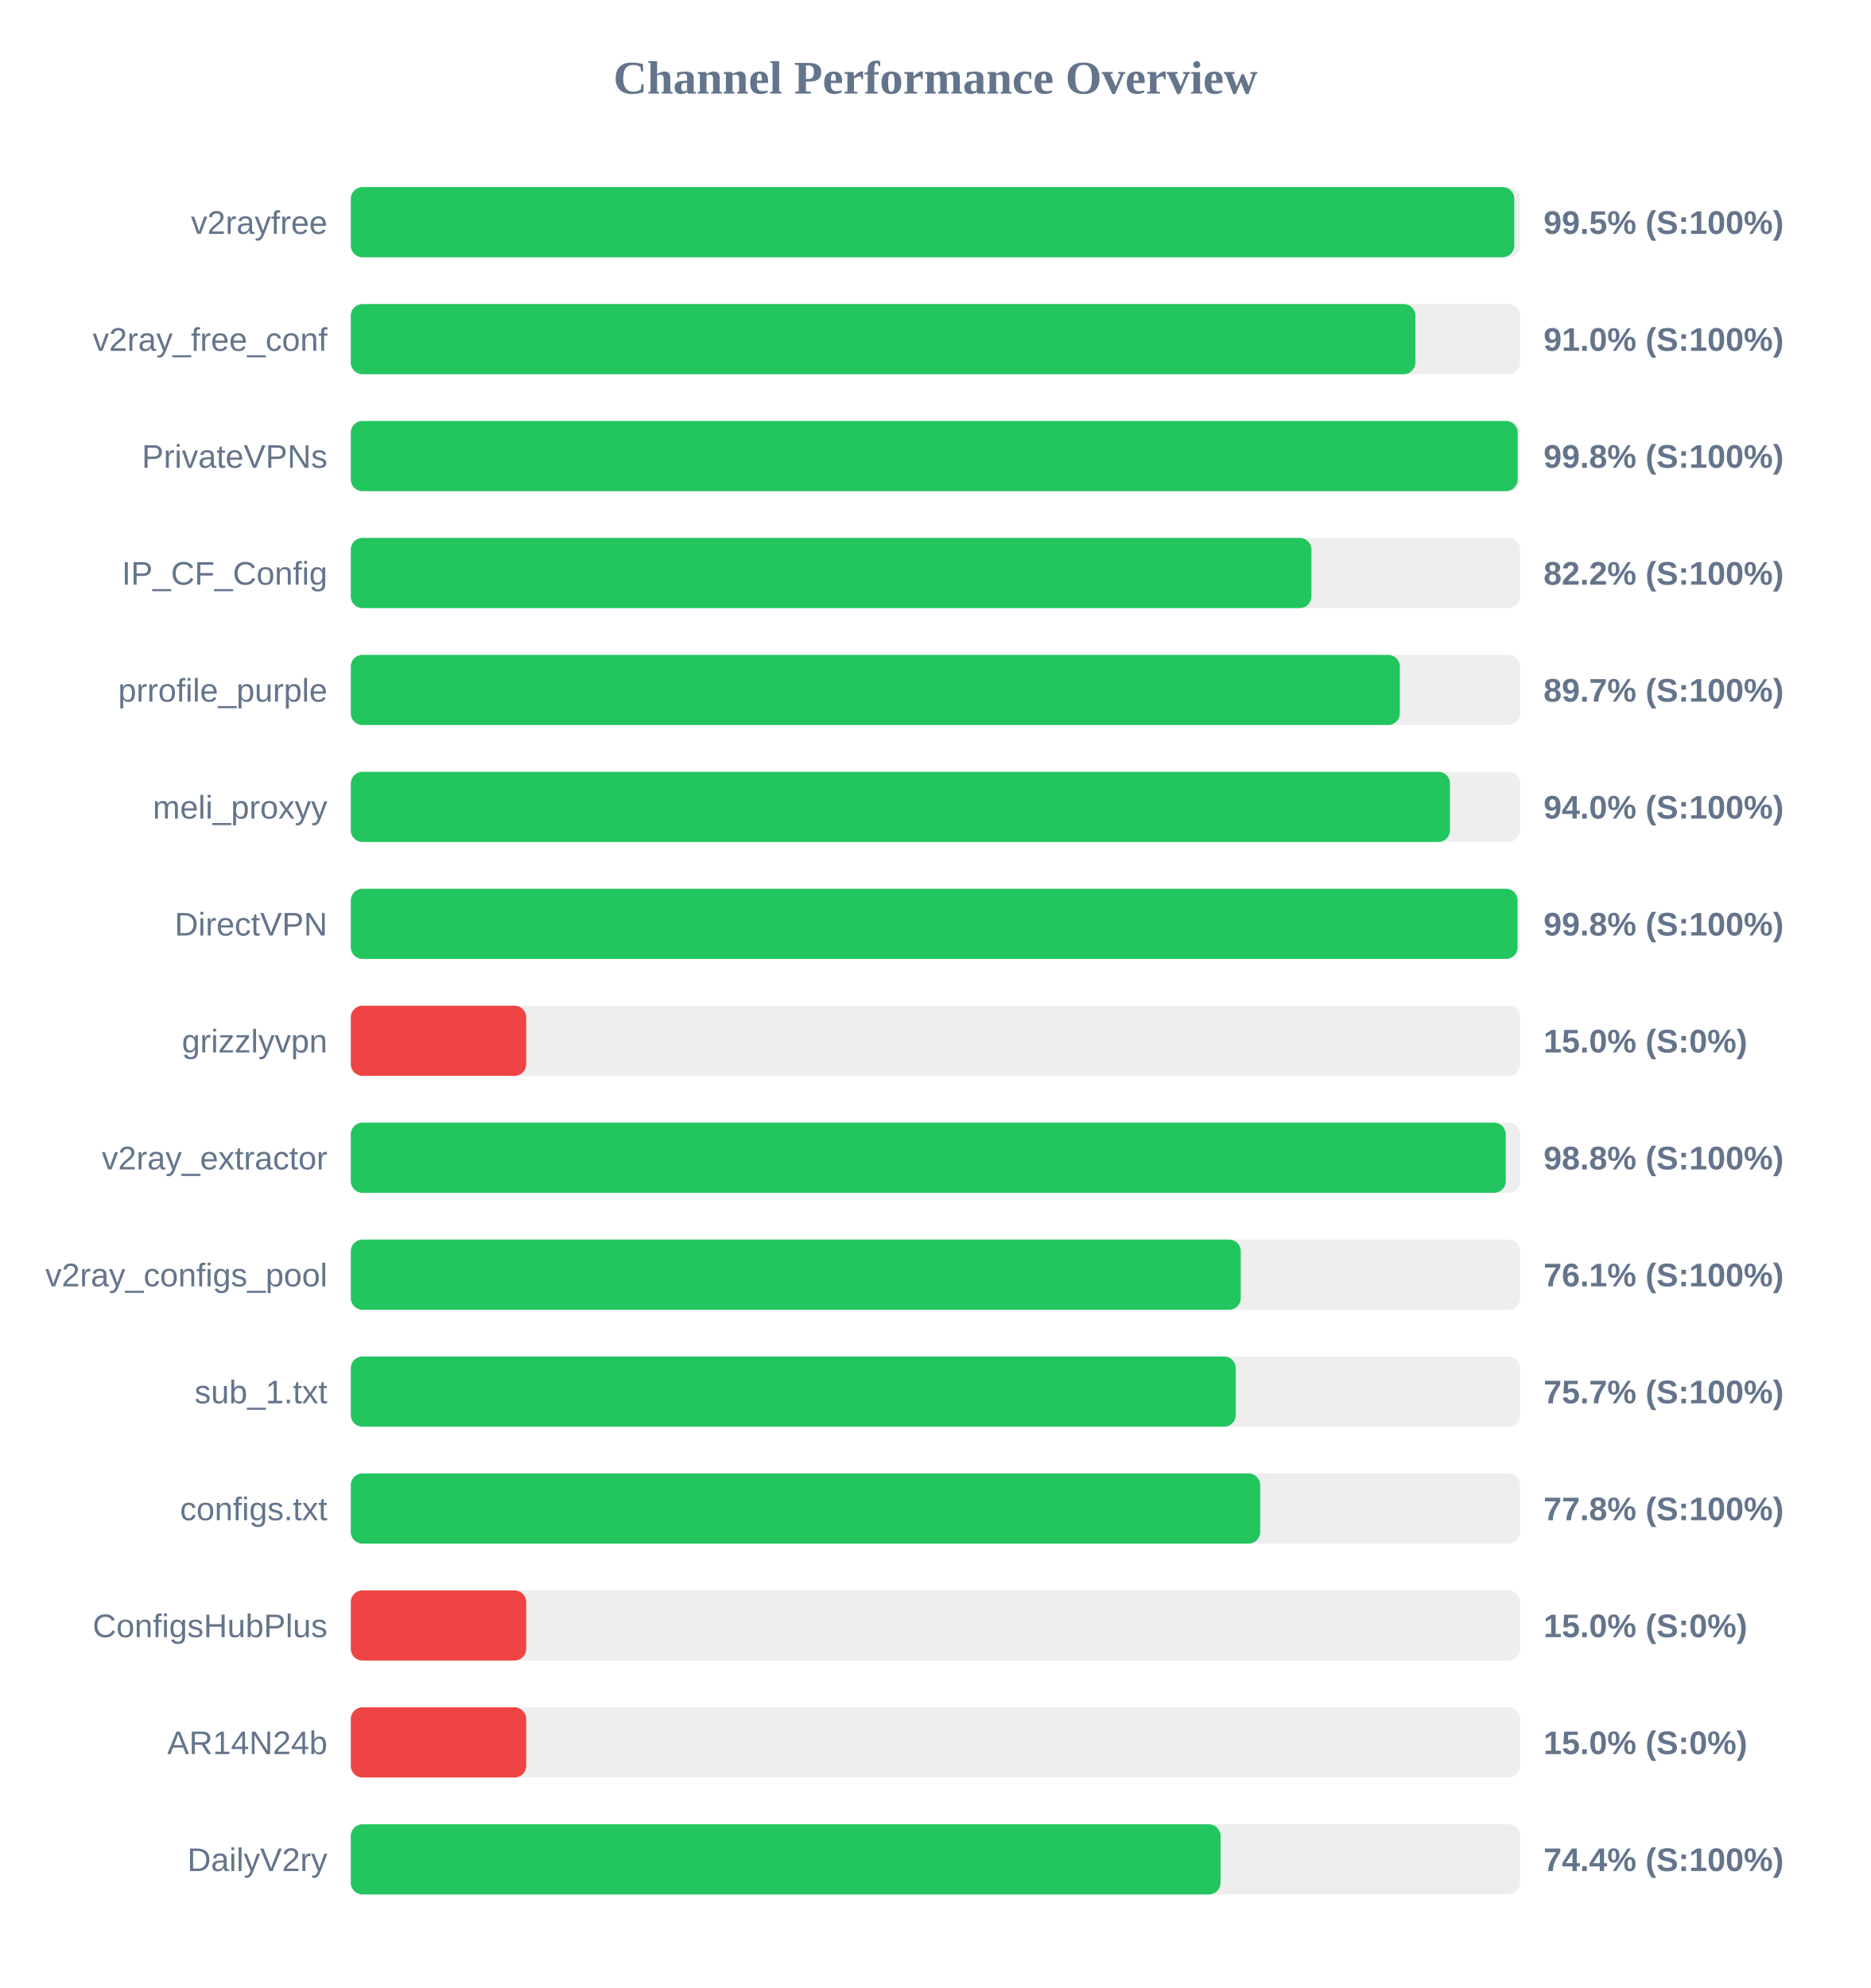
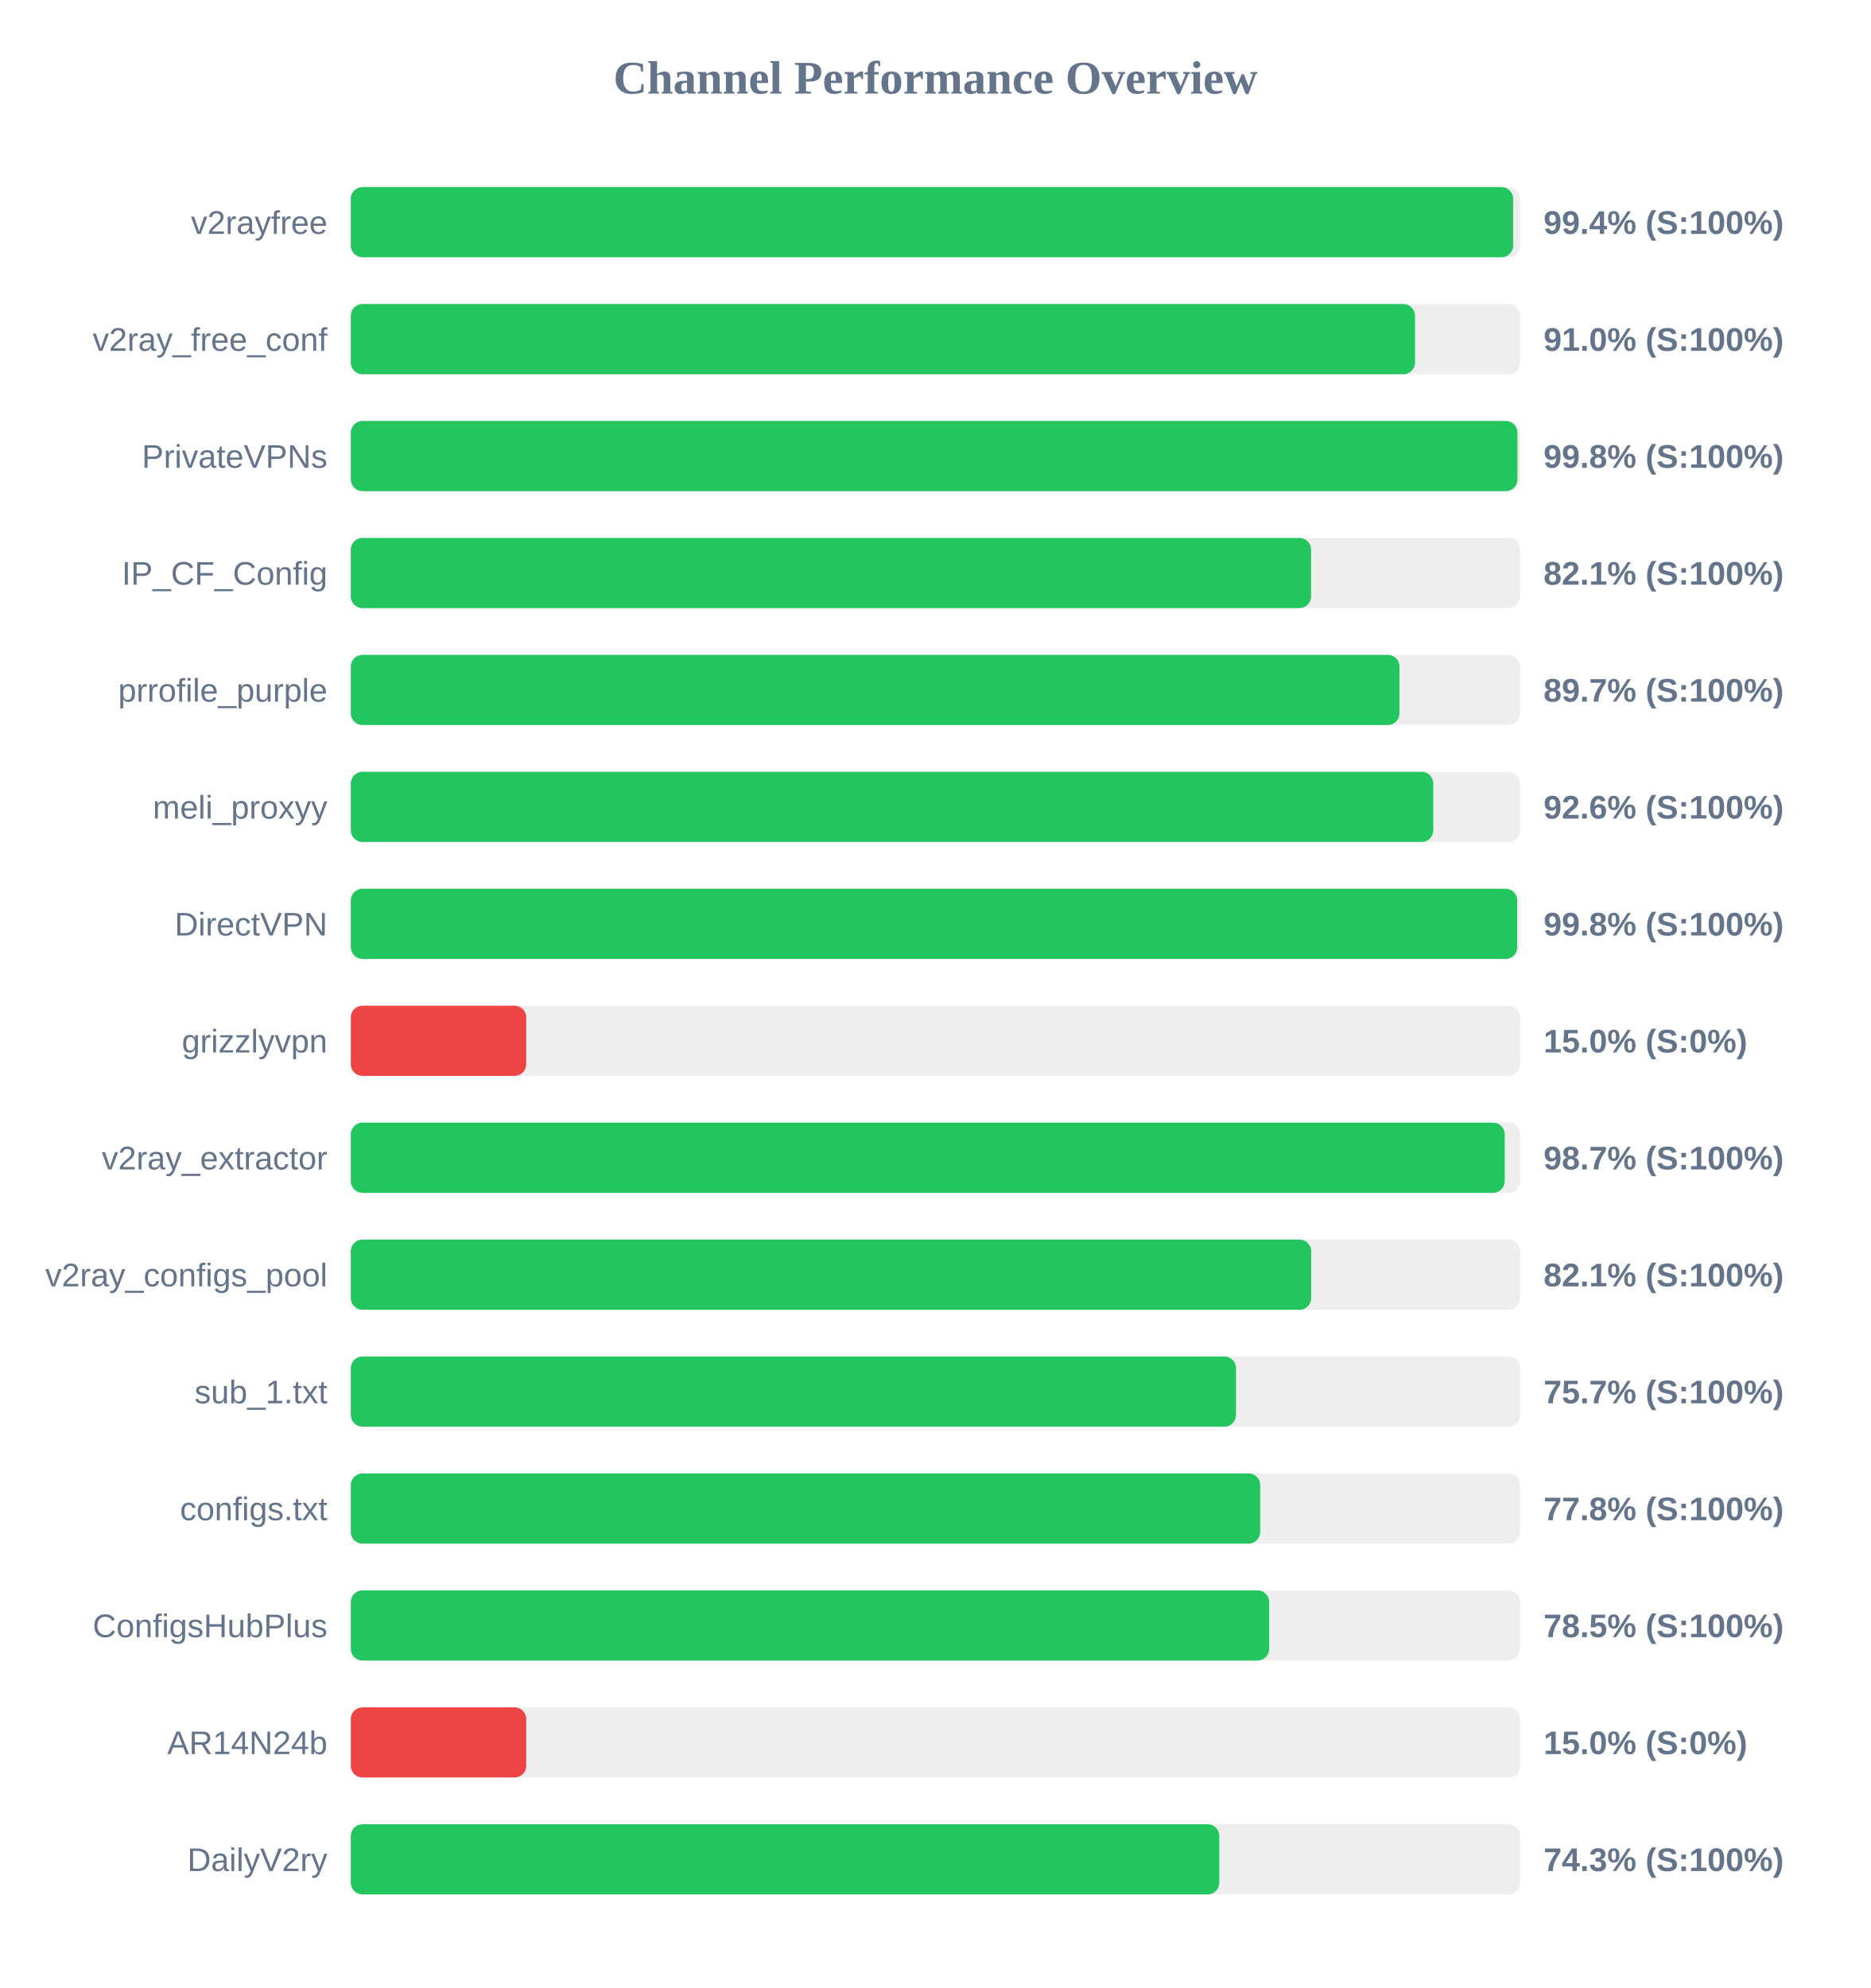
<svg xmlns="http://www.w3.org/2000/svg" width="800" height="850" version="1.1">
  <style>
        .row { font: 14px Arial; fill: #64748b; }
        .score { font: bold 14px Arial; fill: #64748b; }
    </style>
  <text x="400" y="40" text-anchor="middle" font-size="20px" font-weight="bold" fill="#64748b">Channel Performance Overview</text>
  <rect x="150" y="80" width="500" height="30" fill="#eee" rx="5" />
-   <rect x="150" y="80" width="497.5" height="30" fill="#22c55e" rx="5" />
+   <rect x="150" y="80" width="497.0" height="30" fill="#22c55e" rx="5" />
  <text x="140" y="100" text-anchor="end" class="row">v2rayfree</text>
-   <text x="660" y="100" text-anchor="start" class="score">99.5% (S:100%)</text>
+   <text x="660" y="100" text-anchor="start" class="score">99.4% (S:100%)</text>
  <rect x="150" y="130" width="500" height="30" fill="#eee" rx="5" />
-   <rect x="150" y="130" width="455.2" height="30" fill="#22c55e" rx="5" />
+   <rect x="150" y="130" width="455.05" height="30" fill="#22c55e" rx="5" />
  <text x="140" y="150" text-anchor="end" class="row">v2ray_free_conf</text>
  <text x="660" y="150" text-anchor="start" class="score">91.0% (S:100%)</text>
  <rect x="150" y="180" width="500" height="30" fill="#eee" rx="5" />
-   <rect x="150" y="180" width="498.95" height="30" fill="#22c55e" rx="5" />
+   <rect x="150" y="180" width="498.85" height="30" fill="#22c55e" rx="5" />
  <text x="140" y="200" text-anchor="end" class="row">PrivateVPNs</text>
  <text x="660" y="200" text-anchor="start" class="score">99.8% (S:100%)</text>
  <rect x="150" y="230" width="500" height="30" fill="#eee" rx="5" />
-   <rect x="150" y="230" width="410.75" height="30" fill="#22c55e" rx="5" />
+   <rect x="150" y="230" width="410.6" height="30" fill="#22c55e" rx="5" />
  <text x="140" y="250" text-anchor="end" class="row">IP_CF_Config</text>
-   <text x="660" y="250" text-anchor="start" class="score">82.2% (S:100%)</text>
+   <text x="660" y="250" text-anchor="start" class="score">82.1% (S:100%)</text>
  <rect x="150" y="280" width="500" height="30" fill="#eee" rx="5" />
-   <rect x="150" y="280" width="448.55" height="30" fill="#22c55e" rx="5" />
+   <rect x="150" y="280" width="448.4" height="30" fill="#22c55e" rx="5" />
  <text x="140" y="300" text-anchor="end" class="row">prrofile_purple</text>
  <text x="660" y="300" text-anchor="start" class="score">89.7% (S:100%)</text>
  <rect x="150" y="330" width="500" height="30" fill="#eee" rx="5" />
-   <rect x="150" y="330" width="470.0" height="30" fill="#22c55e" rx="5" />
+   <rect x="150" y="330" width="462.85" height="30" fill="#22c55e" rx="5" />
  <text x="140" y="350" text-anchor="end" class="row">meli_proxyy</text>
-   <text x="660" y="350" text-anchor="start" class="score">94.0% (S:100%)</text>
+   <text x="660" y="350" text-anchor="start" class="score">92.6% (S:100%)</text>
  <rect x="150" y="380" width="500" height="30" fill="#eee" rx="5" />
-   <rect x="150" y="380" width="498.9" height="30" fill="#22c55e" rx="5" />
+   <rect x="150" y="380" width="498.75" height="30" fill="#22c55e" rx="5" />
  <text x="140" y="400" text-anchor="end" class="row">DirectVPN</text>
  <text x="660" y="400" text-anchor="start" class="score">99.8% (S:100%)</text>
  <rect x="150" y="430" width="500" height="30" fill="#eee" rx="5" />
  <rect x="150" y="430" width="75.0" height="30" fill="#ef4444" rx="5" />
  <text x="140" y="450" text-anchor="end" class="row">grizzlyvpn</text>
  <text x="660" y="450" text-anchor="start" class="score">15.0% (S:0%)</text>
  <rect x="150" y="480" width="500" height="30" fill="#eee" rx="5" />
-   <rect x="150" y="480" width="493.85" height="30" fill="#22c55e" rx="5" />
+   <rect x="150" y="480" width="493.4" height="30" fill="#22c55e" rx="5" />
  <text x="140" y="500" text-anchor="end" class="row">v2ray_extractor</text>
-   <text x="660" y="500" text-anchor="start" class="score">98.8% (S:100%)</text>
+   <text x="660" y="500" text-anchor="start" class="score">98.7% (S:100%)</text>
  <rect x="150" y="530" width="500" height="30" fill="#eee" rx="5" />
-   <rect x="150" y="530" width="380.55" height="30" fill="#22c55e" rx="5" />
+   <rect x="150" y="530" width="410.65" height="30" fill="#22c55e" rx="5" />
  <text x="140" y="550" text-anchor="end" class="row">v2ray_configs_pool</text>
-   <text x="660" y="550" text-anchor="start" class="score">76.1% (S:100%)</text>
+   <text x="660" y="550" text-anchor="start" class="score">82.1% (S:100%)</text>
  <rect x="150" y="580" width="500" height="30" fill="#eee" rx="5" />
-   <rect x="150" y="580" width="378.4" height="30" fill="#22c55e" rx="5" />
+   <rect x="150" y="580" width="378.5" height="30" fill="#22c55e" rx="5" />
  <text x="140" y="600" text-anchor="end" class="row">sub_1.txt</text>
  <text x="660" y="600" text-anchor="start" class="score">75.7% (S:100%)</text>
  <rect x="150" y="630" width="500" height="30" fill="#eee" rx="5" />
  <rect x="150" y="630" width="388.85" height="30" fill="#22c55e" rx="5" />
  <text x="140" y="650" text-anchor="end" class="row">configs.txt</text>
  <text x="660" y="650" text-anchor="start" class="score">77.8% (S:100%)</text>
  <rect x="150" y="680" width="500" height="30" fill="#eee" rx="5" />
-   <rect x="150" y="680" width="75.0" height="30" fill="#ef4444" rx="5" />
+   <rect x="150" y="680" width="392.7" height="30" fill="#22c55e" rx="5" />
  <text x="140" y="700" text-anchor="end" class="row">ConfigsHubPlus</text>
-   <text x="660" y="700" text-anchor="start" class="score">15.0% (S:0%)</text>
+   <text x="660" y="700" text-anchor="start" class="score">78.5% (S:100%)</text>
  <rect x="150" y="730" width="500" height="30" fill="#eee" rx="5" />
  <rect x="150" y="730" width="75.0" height="30" fill="#ef4444" rx="5" />
  <text x="140" y="750" text-anchor="end" class="row">AR14N24b</text>
  <text x="660" y="750" text-anchor="start" class="score">15.0% (S:0%)</text>
  <rect x="150" y="780" width="500" height="30" fill="#eee" rx="5" />
-   <rect x="150" y="780" width="371.9" height="30" fill="#22c55e" rx="5" />
+   <rect x="150" y="780" width="371.35" height="30" fill="#22c55e" rx="5" />
  <text x="140" y="800" text-anchor="end" class="row">DailyV2ry</text>
-   <text x="660" y="800" text-anchor="start" class="score">74.4% (S:100%)</text>
+   <text x="660" y="800" text-anchor="start" class="score">74.3% (S:100%)</text>
</svg>
